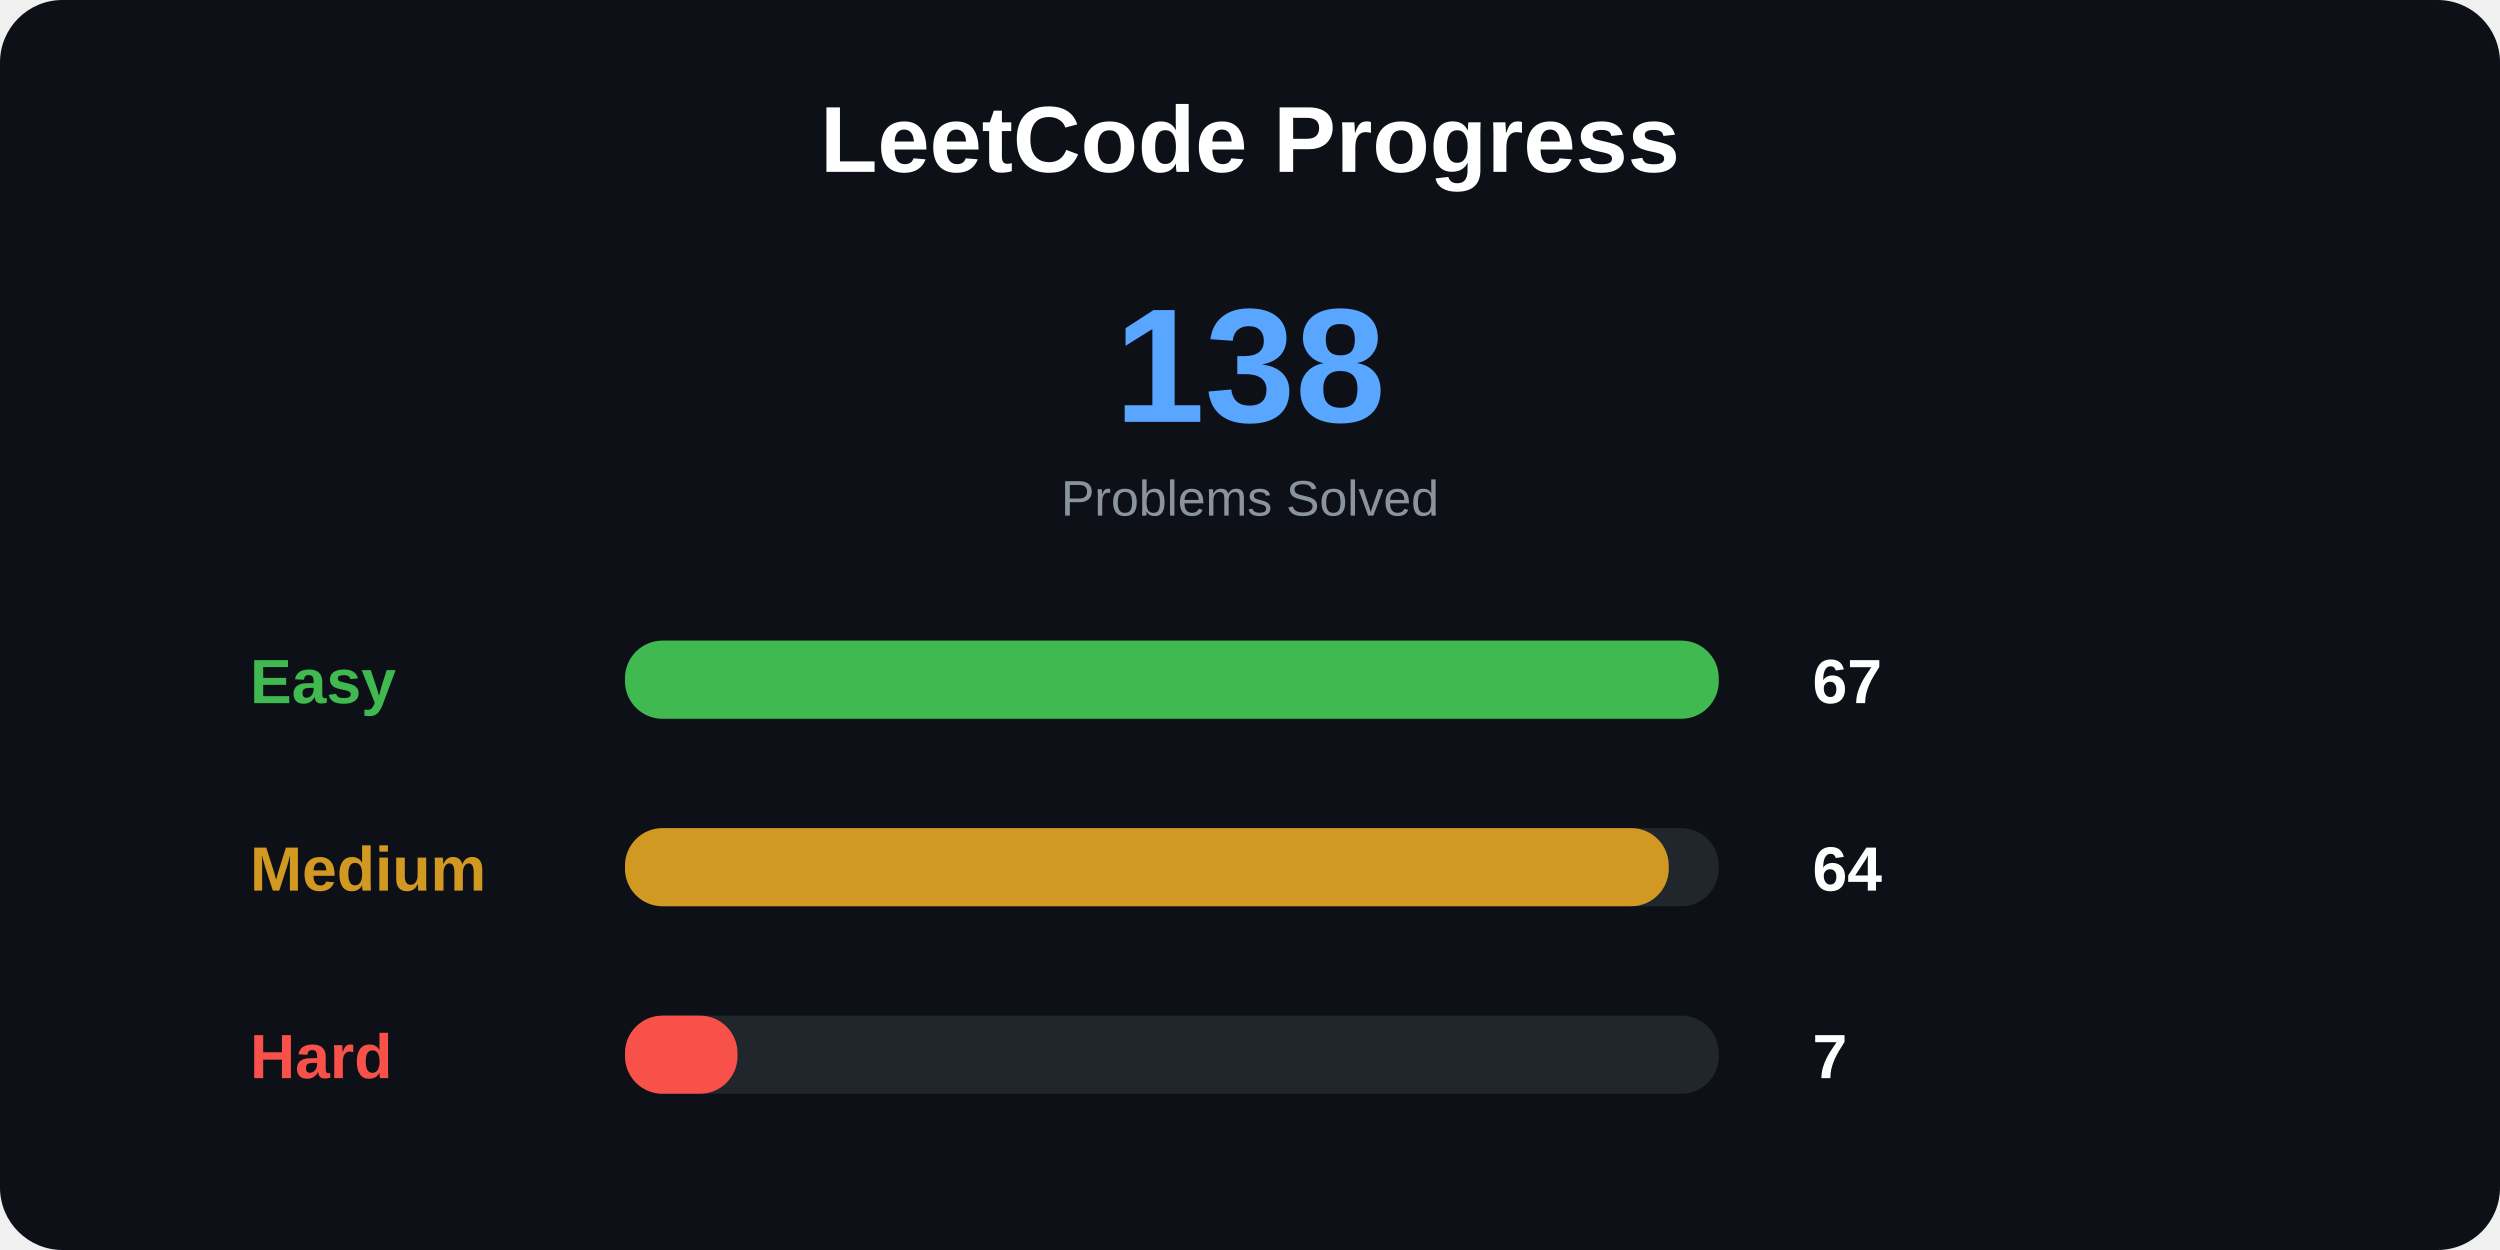
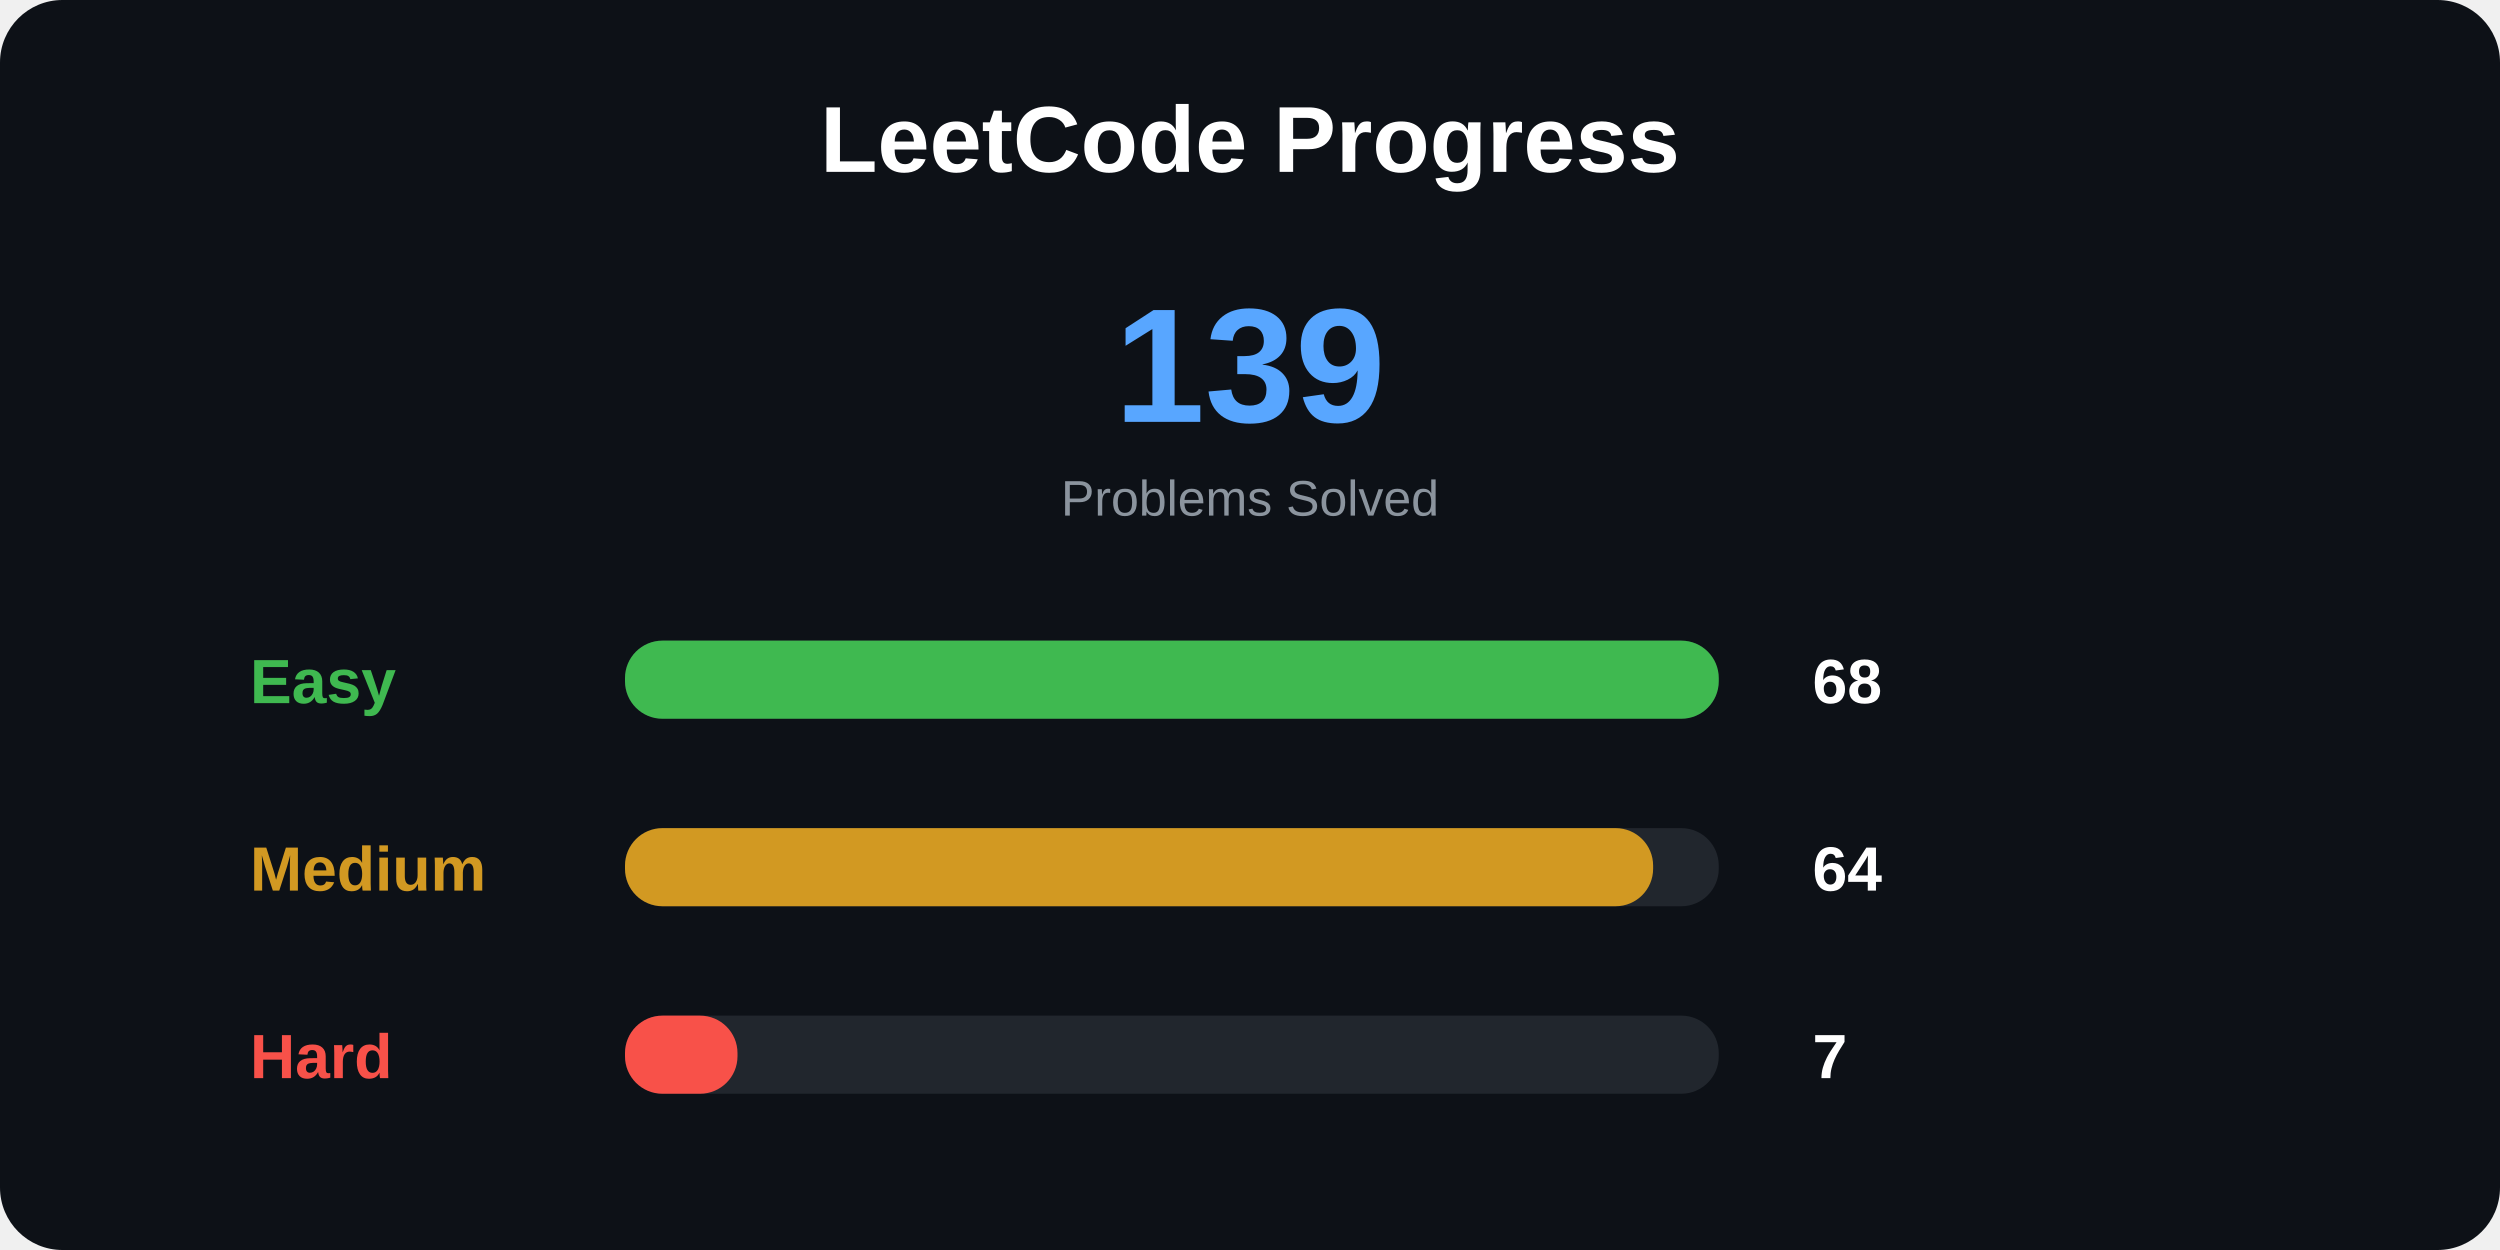
<svg xmlns="http://www.w3.org/2000/svg" width="800" height="400">
  <style>
.title {
    font: bold 30px Arial;
}

.total {
    font: bold 52px Arial;
}

.label {
    font: bold 20px Arial;
}

.number {
    font: bold 20px Arial;
}

.small {
    font: 16px Arial;
}
</style>
  <rect width="100%" height="100%" rx="20" fill="#0d1117" />
  <text x="400" y="55" text-anchor="middle" class="title" fill="white">
LeetCode Progress
</text>
  <text x="400" y="135" text-anchor="middle" class="total" fill="#58a6ff">
- 138
+ 139
</text>
  <text x="400" y="165" text-anchor="middle" class="small" fill="#8b949e">
Problems Solved
</text>
  <text x="80" y="225" class="label" fill="#3fb950">
Easy
</text>
  <rect x="200" y="205" width="350" height="25" rx="12" fill="#21262d" />
  <rect x="200" y="205" width="350" height="25" rx="12" fill="#3fb950" />
  <text x="580" y="225" class="number" fill="white">
- 67
+ 68
</text>
  <text x="80" y="285" class="label" fill="#d29922">
Medium
</text>
  <rect x="200" y="265" width="350" height="25" rx="12" fill="#21262d" />
-   <rect x="200" y="265" width="334" height="25" rx="12" fill="#d29922" />
+   <rect x="200" y="265" width="329" height="25" rx="12" fill="#d29922" />
  <text x="580" y="285" class="number" fill="white">
64
</text>
  <text x="80" y="345" class="label" fill="#f85149">
Hard
</text>
  <rect x="200" y="325" width="350" height="25" rx="12" fill="#21262d" />
  <rect x="200" y="325" width="36" height="25" rx="12" fill="#f85149" />
  <text x="580" y="345" class="number" fill="white">
7
</text>
</svg>
